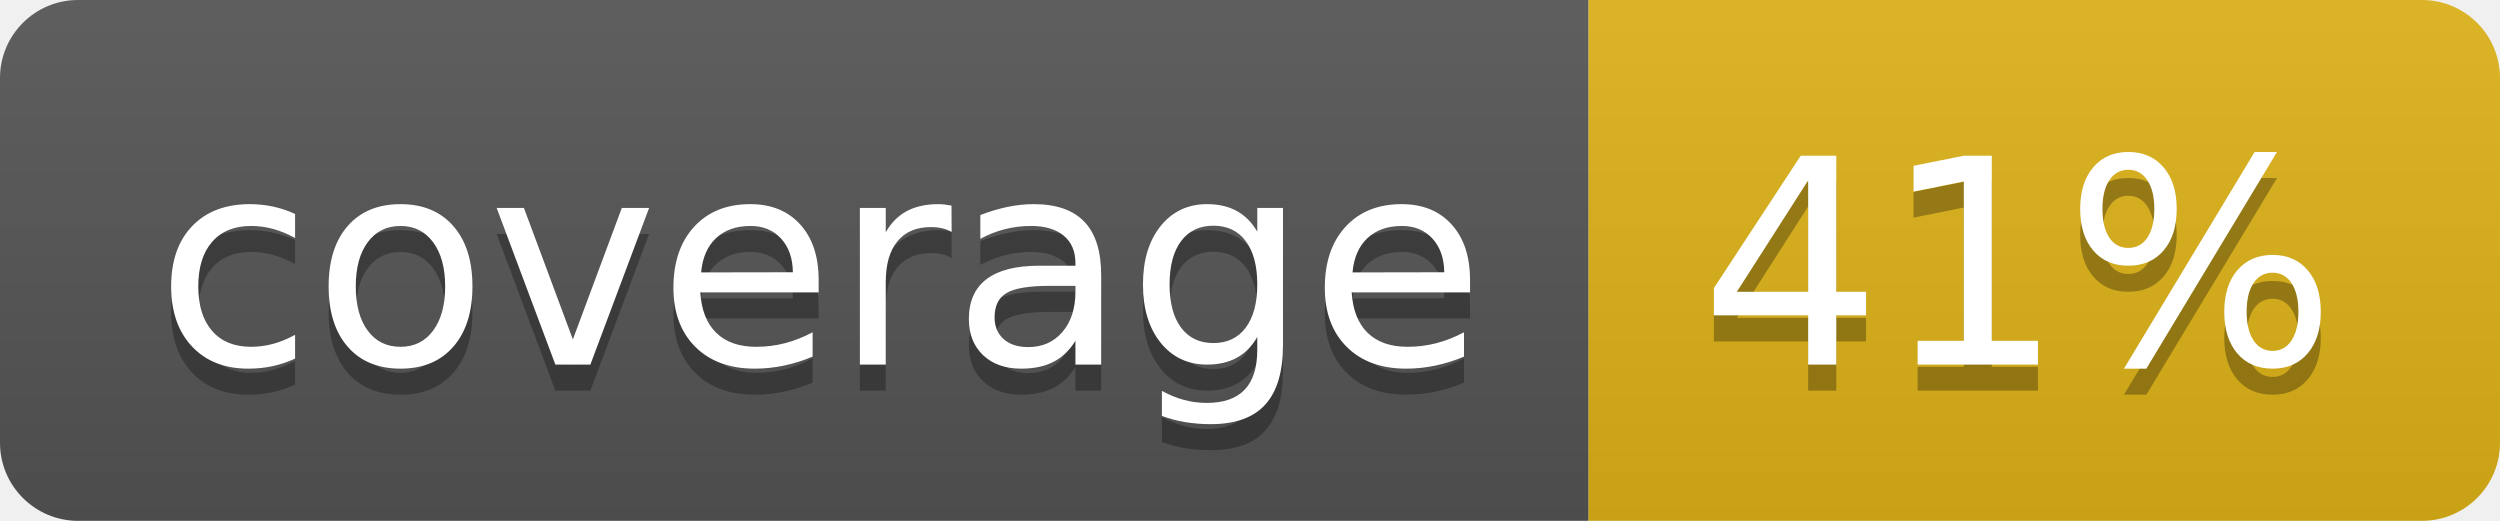
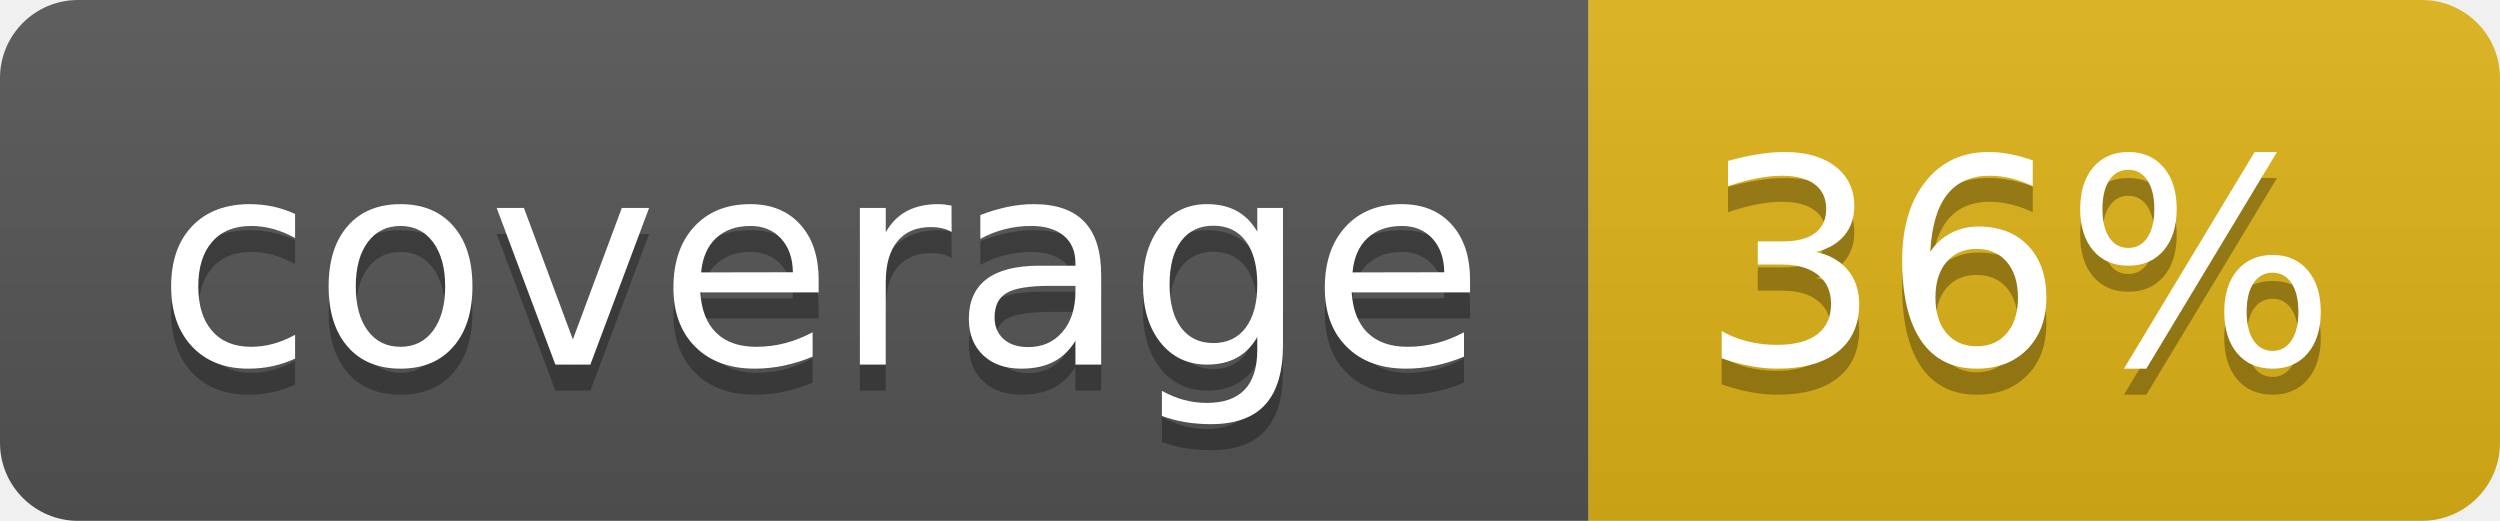
- <svg xmlns="http://www.w3.org/2000/svg" width="96" height="20" role="img" aria-label="coverage: 41%">
+ <svg xmlns="http://www.w3.org/2000/svg" width="96" height="20" role="img" aria-label="coverage: 36%">
  <linearGradient id="s" x2="0" y2="100%">
    <stop offset="0" stop-color="#bbb" stop-opacity=".1" />
    <stop offset="1" stop-opacity=".1" />
  </linearGradient>
  <clipPath id="r">
    <rect width="96" height="20" rx="3" fill="#fff" />
  </clipPath>
  <g clip-path="url(#r)">
    <rect width="61" height="20" fill="#555" />
    <rect x="61" width="35" height="20" fill="#dfb317" />
    <rect width="96" height="20" fill="url(#s)" />
  </g>
  <g fill="#fff" text-anchor="middle" font-family="Verdana,Geneva,DejaVu Sans,sans-serif" text-rendering="geometricPrecision" font-size="110">
    <text aria-hidden="true" x="315" y="150" fill="#010101" fill-opacity=".3" transform="scale(.1)" textLength="510">coverage</text>
    <text x="315" y="140" transform="scale(.1)" fill="#fff" textLength="510">coverage</text>
-     <text aria-hidden="true" x="775" y="150" fill="#010101" fill-opacity=".3" transform="scale(.1)" textLength="250">41%</text>
-     <text x="775" y="140" transform="scale(.1)" fill="#fff" textLength="250">41%</text>
+     <text aria-hidden="true" x="775" y="150" fill="#010101" fill-opacity=".3" transform="scale(.1)" textLength="250">36%</text>
+     <text x="775" y="140" transform="scale(.1)" fill="#fff" textLength="250">36%</text>
  </g>
</svg>
